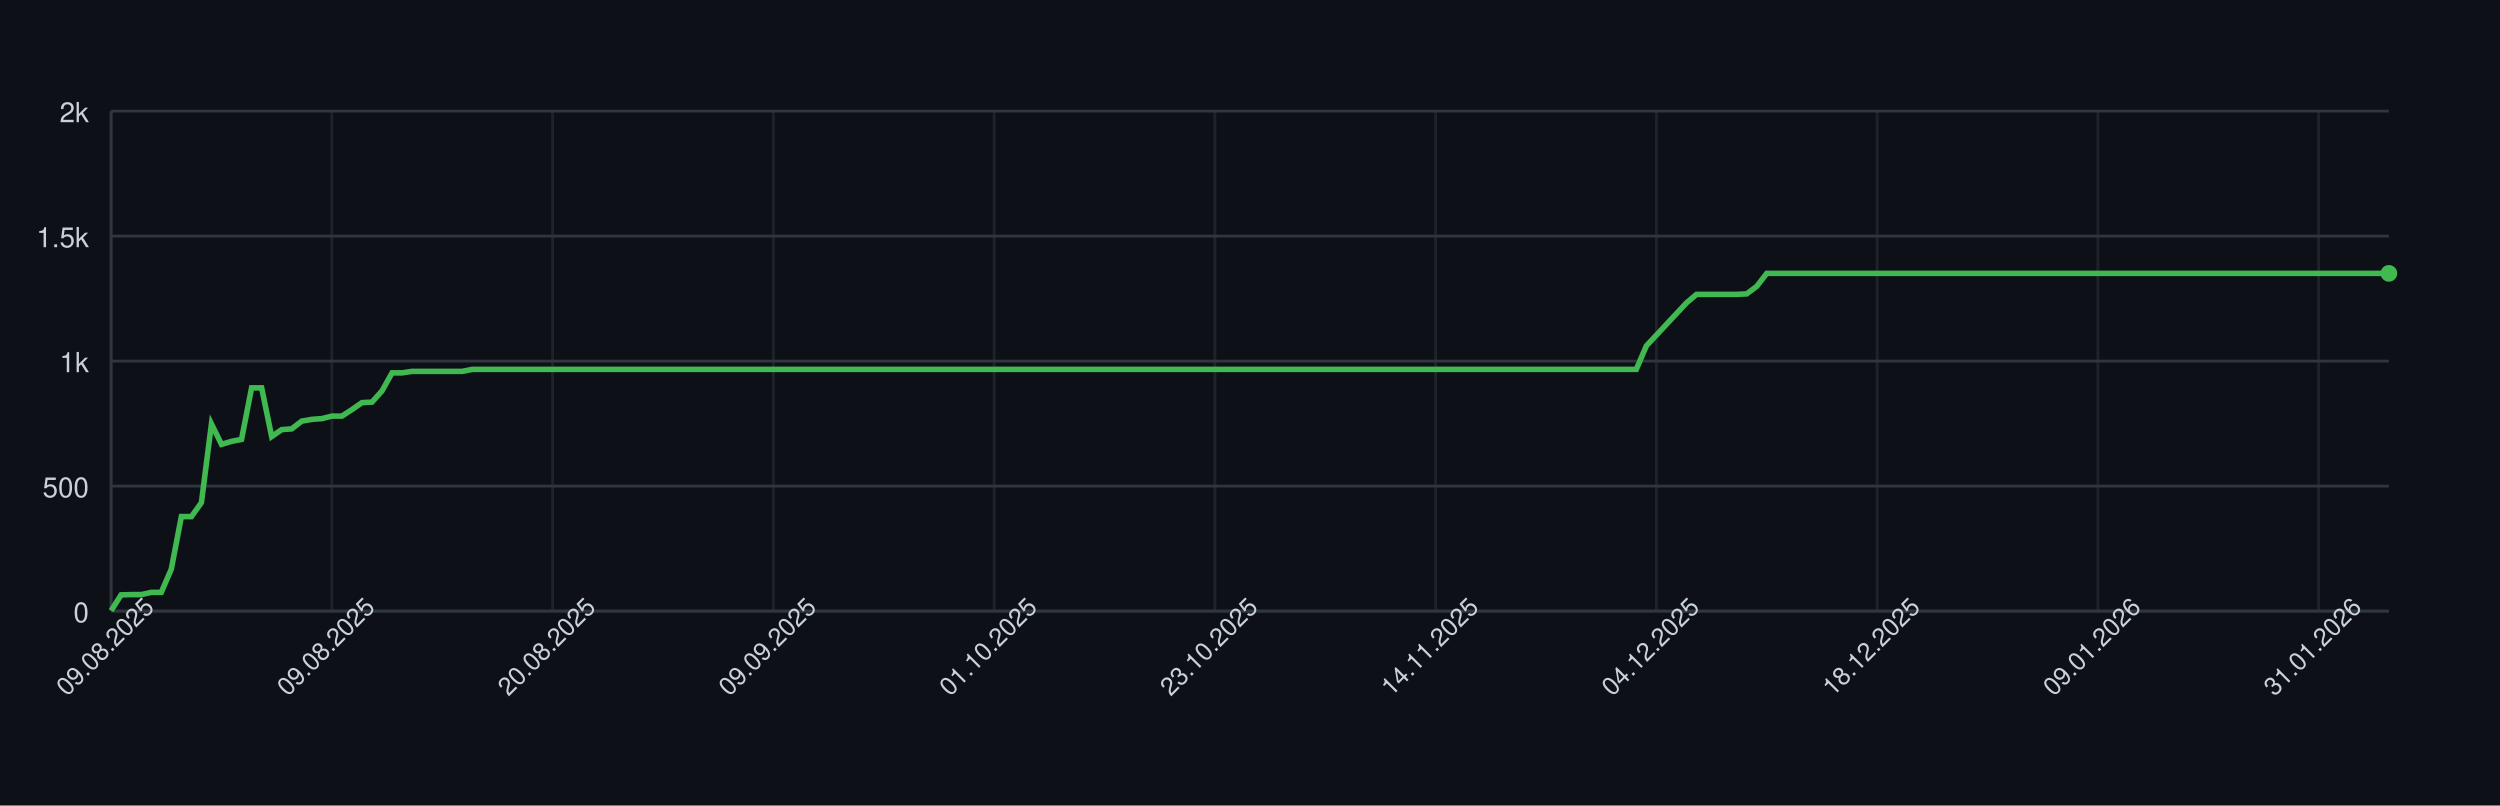
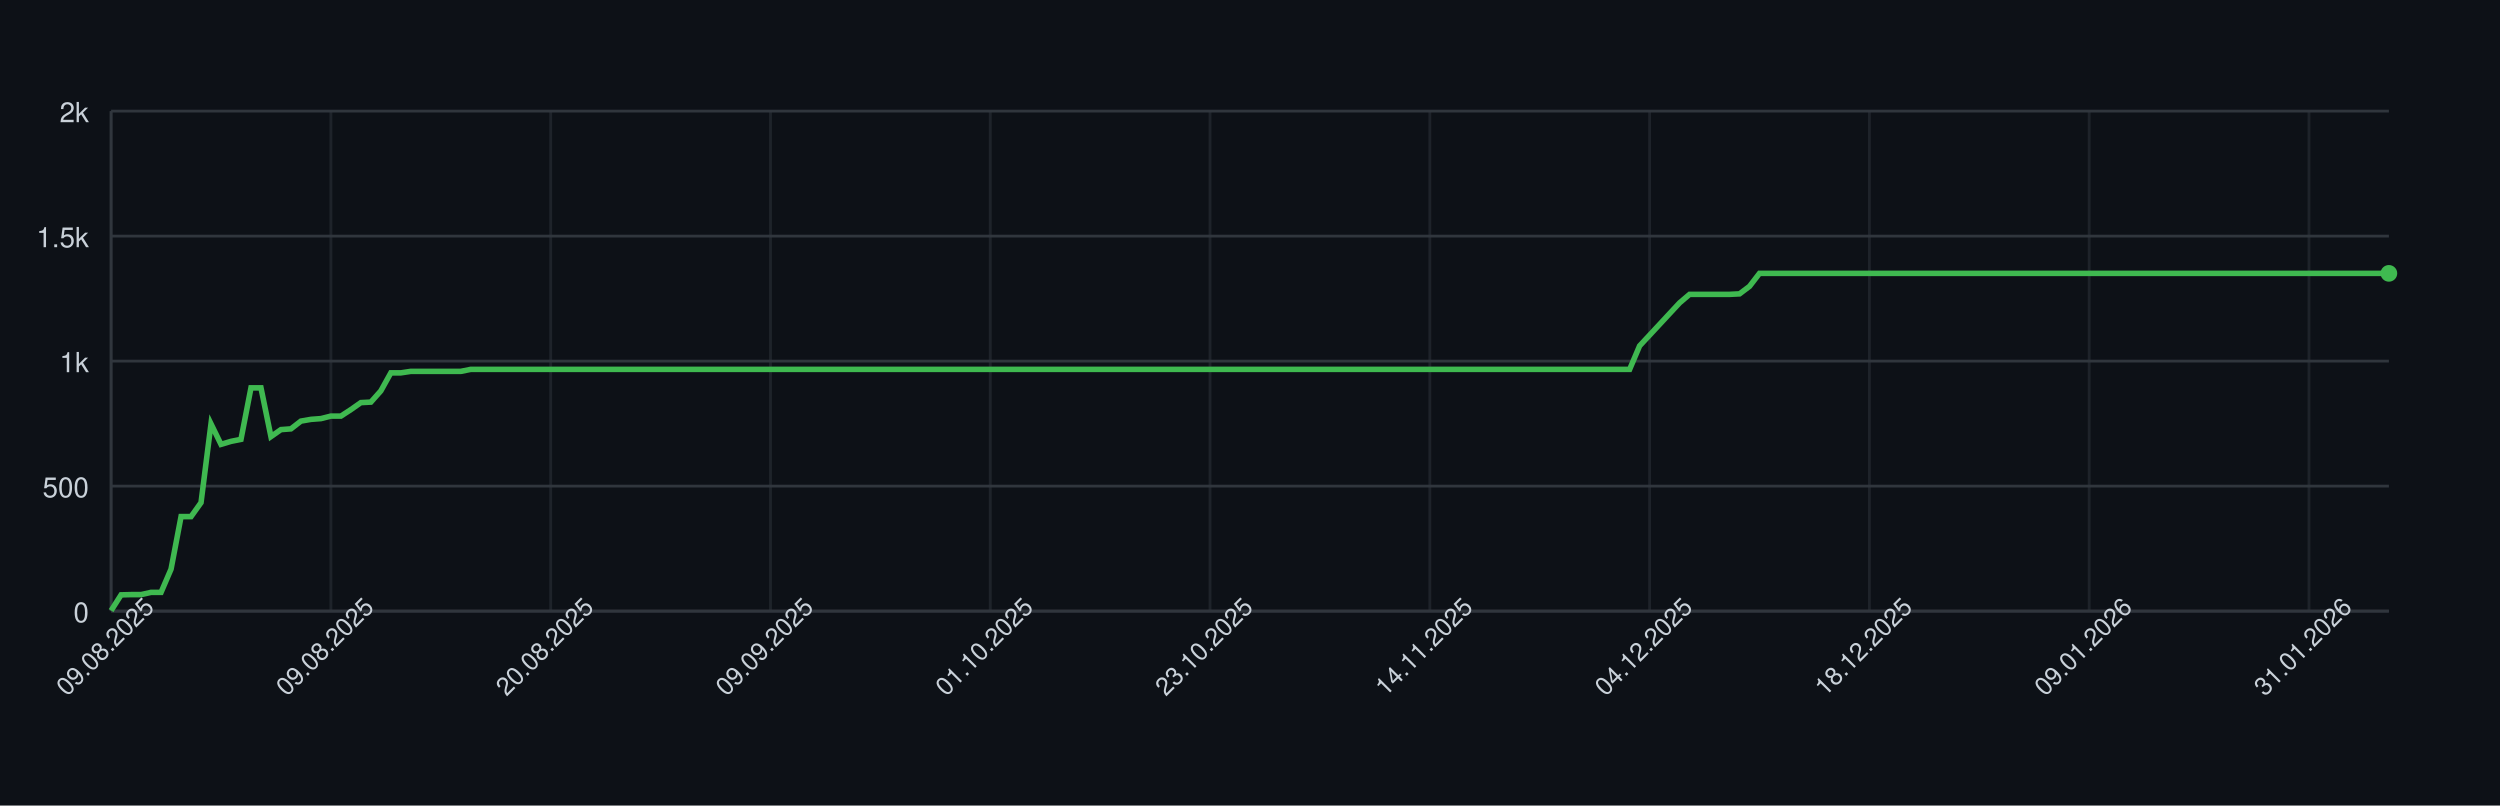
<svg xmlns="http://www.w3.org/2000/svg" width="900" height="290" style="font-family: -apple-system, BlinkMacSystemFont, 'Segoe UI', Helvetica, Arial, sans-serif;">
  <rect width="100%" height="100%" fill="#0d1117" />
  <g>
    <line x1="40" y1="220.00" x2="860" y2="220.00" stroke="#30363d" />
    <text x="32" y="224.00" font-size="10" fill="#c9d1d9" text-anchor="end">0</text>
    <line x1="40" y1="175.00" x2="860" y2="175.00" stroke="#30363d" />
    <text x="32" y="179.00" font-size="10" fill="#c9d1d9" text-anchor="end">500</text>
    <line x1="40" y1="130.00" x2="860" y2="130.00" stroke="#30363d" />
    <text x="32" y="134.00" font-size="10" fill="#c9d1d9" text-anchor="end">1k</text>
    <line x1="40" y1="85.00" x2="860" y2="85.00" stroke="#30363d" />
    <text x="32" y="89.00" font-size="10" fill="#c9d1d9" text-anchor="end">1.5k</text>
    <line x1="40" y1="40.00" x2="860" y2="40.00" stroke="#30363d" />
    <text x="32" y="44.00" font-size="10" fill="#c9d1d9" text-anchor="end">2k</text>
    <line x1="40.00" y1="40" x2="40.00" y2="220" stroke="#30363d" opacity="0.5" />
-     <line x1="119.47" y1="40" x2="119.47" y2="220" stroke="#30363d" opacity="0.5" />
-     <line x1="198.94" y1="40" x2="198.94" y2="220" stroke="#30363d" opacity="0.5" />
-     <line x1="278.41" y1="40" x2="278.41" y2="220" stroke="#30363d" opacity="0.5" />
-     <line x1="357.89" y1="40" x2="357.89" y2="220" stroke="#30363d" opacity="0.5" />
-     <line x1="437.36" y1="40" x2="437.36" y2="220" stroke="#30363d" opacity="0.5" />
-     <line x1="516.83" y1="40" x2="516.83" y2="220" stroke="#30363d" opacity="0.5" />
-     <line x1="596.30" y1="40" x2="596.30" y2="220" stroke="#30363d" opacity="0.5" />
-     <line x1="675.77" y1="40" x2="675.77" y2="220" stroke="#30363d" opacity="0.5" />
-     <line x1="755.24" y1="40" x2="755.24" y2="220" stroke="#30363d" opacity="0.5" />
-     <line x1="834.71" y1="40" x2="834.71" y2="220" stroke="#30363d" opacity="0.5" />
+     <line x1="119.12" y1="40" x2="119.12" y2="220" stroke="#30363d" opacity="0.5" />
+     <line x1="198.25" y1="40" x2="198.25" y2="220" stroke="#30363d" opacity="0.5" />
+     <line x1="277.37" y1="40" x2="277.37" y2="220" stroke="#30363d" opacity="0.5" />
+     <line x1="356.49" y1="40" x2="356.49" y2="220" stroke="#30363d" opacity="0.5" />
+     <line x1="435.61" y1="40" x2="435.61" y2="220" stroke="#30363d" opacity="0.5" />
+     <line x1="514.74" y1="40" x2="514.74" y2="220" stroke="#30363d" opacity="0.5" />
+     <line x1="593.86" y1="40" x2="593.86" y2="220" stroke="#30363d" opacity="0.5" />
+     <line x1="672.98" y1="40" x2="672.98" y2="220" stroke="#30363d" opacity="0.5" />
+     <line x1="752.11" y1="40" x2="752.11" y2="220" stroke="#30363d" opacity="0.5" />
+     <line x1="831.23" y1="40" x2="831.23" y2="220" stroke="#30363d" opacity="0.5" />
    <line x1="40" y1="220" x2="860" y2="220" stroke="#30363d" />
    <line x1="40" y1="40" x2="40" y2="220" stroke="#30363d" />
-     <path d="M 40.00 219.82 L 43.61 214.15 L 47.22 214.06 L 50.84 214.06 L 54.45 213.25 L 58.06 213.25 L 61.67 204.88 L 65.29 185.98 L 68.90 185.98 L 72.51 180.94 L 76.12 152.59 L 79.74 159.97 L 83.35 158.89 L 86.96 158.17 L 90.57 139.63 L 94.19 139.63 L 97.80 157.18 L 101.41 154.66 L 105.02 154.39 L 108.63 151.60 L 112.25 150.97 L 115.86 150.70 L 119.47 149.80 L 123.08 149.80 L 126.70 147.46 L 130.31 144.94 L 133.92 144.76 L 137.53 140.71 L 141.15 134.23 L 144.76 134.23 L 148.37 133.69 L 151.98 133.69 L 155.59 133.69 L 159.21 133.69 L 162.82 133.69 L 166.43 133.69 L 170.04 132.97 L 173.66 132.97 L 177.27 132.97 L 180.88 132.97 L 184.49 132.97 L 188.11 132.97 L 191.72 132.97 L 195.33 132.97 L 198.94 132.97 L 202.56 132.97 L 206.17 132.97 L 209.78 132.97 L 213.39 132.97 L 217.00 132.97 L 220.62 132.97 L 224.23 132.97 L 227.84 132.97 L 231.45 132.97 L 235.07 132.97 L 238.68 132.97 L 242.29 132.97 L 245.90 132.97 L 249.52 132.97 L 253.13 132.97 L 256.74 132.97 L 260.35 132.97 L 263.96 132.97 L 267.58 132.97 L 271.19 132.97 L 274.80 132.97 L 278.41 132.97 L 282.03 132.97 L 285.64 132.97 L 289.25 132.97 L 292.86 132.97 L 296.48 132.97 L 300.09 132.97 L 303.70 132.97 L 307.31 132.97 L 310.93 132.97 L 314.54 132.97 L 318.15 132.97 L 321.76 132.97 L 325.37 132.97 L 328.99 132.97 L 332.60 132.97 L 336.21 132.97 L 339.82 132.97 L 343.44 132.97 L 347.05 132.97 L 350.66 132.97 L 354.27 132.97 L 357.89 132.97 L 361.50 132.97 L 365.11 132.97 L 368.72 132.97 L 372.33 132.97 L 375.95 132.97 L 379.56 132.97 L 383.17 132.97 L 386.78 132.97 L 390.40 132.97 L 394.01 132.97 L 397.62 132.97 L 401.23 132.97 L 404.85 132.97 L 408.46 132.97 L 412.07 132.97 L 415.68 132.97 L 419.30 132.97 L 422.91 132.97 L 426.52 132.97 L 430.13 132.97 L 433.74 132.97 L 437.36 132.97 L 440.97 132.97 L 444.58 132.97 L 448.19 132.97 L 451.81 132.97 L 455.42 132.97 L 459.03 132.97 L 462.64 132.97 L 466.26 132.97 L 469.87 132.97 L 473.48 132.97 L 477.09 132.97 L 480.70 132.97 L 484.32 132.97 L 487.93 132.97 L 491.54 132.97 L 495.15 132.97 L 498.77 132.97 L 502.38 132.97 L 505.99 132.97 L 509.60 132.97 L 513.22 132.97 L 516.83 132.97 L 520.44 132.97 L 524.05 132.97 L 527.67 132.97 L 531.28 132.97 L 534.89 132.97 L 538.50 132.97 L 542.11 132.97 L 545.73 132.97 L 549.34 132.97 L 552.95 132.97 L 556.56 132.97 L 560.18 132.97 L 563.79 132.97 L 567.40 132.97 L 571.01 132.97 L 574.63 132.97 L 578.24 132.97 L 581.85 132.97 L 585.46 132.97 L 589.07 132.97 L 592.69 124.51 L 596.30 120.64 L 599.91 116.77 L 603.52 112.90 L 607.14 109.03 L 610.75 105.97 L 614.36 105.97 L 617.97 105.97 L 621.59 105.97 L 625.20 105.97 L 628.81 105.79 L 632.42 103.09 L 636.04 98.41 L 639.65 98.41 L 643.26 98.41 L 646.87 98.41 L 650.48 98.41 L 654.10 98.41 L 657.71 98.41 L 661.32 98.41 L 664.93 98.41 L 668.55 98.41 L 672.16 98.41 L 675.77 98.41 L 679.38 98.41 L 683.00 98.41 L 686.61 98.41 L 690.22 98.41 L 693.83 98.41 L 697.44 98.41 L 701.06 98.41 L 704.67 98.41 L 708.28 98.41 L 711.89 98.41 L 715.51 98.41 L 719.12 98.41 L 722.73 98.41 L 726.34 98.41 L 729.96 98.41 L 733.57 98.41 L 737.18 98.41 L 740.79 98.41 L 744.41 98.41 L 748.02 98.41 L 751.63 98.41 L 755.24 98.41 L 758.85 98.41 L 762.47 98.41 L 766.08 98.41 L 769.69 98.41 L 773.30 98.41 L 776.92 98.41 L 780.53 98.41 L 784.14 98.41 L 787.75 98.41 L 791.37 98.41 L 794.98 98.41 L 798.59 98.41 L 802.20 98.41 L 805.81 98.41 L 809.43 98.41 L 813.04 98.41 L 816.65 98.41 L 820.26 98.41 L 823.88 98.41 L 827.49 98.41 L 831.10 98.41 L 834.71 98.41 L 838.33 98.41 L 841.94 98.41 L 845.55 98.41 L 849.16 98.41 L 852.78 98.41 L 856.39 98.41 L 860.00 98.41" fill="none" stroke="#3fb950" stroke-width="2" />
+     <path d="M 40.00 219.82 L 43.60 214.15 L 47.19 214.06 L 50.79 214.06 L 54.39 213.25 L 57.98 213.25 L 61.58 204.88 L 65.18 185.98 L 68.77 185.98 L 72.37 180.94 L 75.96 152.59 L 79.56 159.97 L 83.16 158.89 L 86.75 158.17 L 90.35 139.63 L 93.95 139.63 L 97.54 157.18 L 101.14 154.66 L 104.74 154.39 L 108.33 151.60 L 111.93 150.97 L 115.53 150.70 L 119.12 149.80 L 122.72 149.80 L 126.32 147.46 L 129.91 144.94 L 133.51 144.76 L 137.11 140.71 L 140.70 134.23 L 144.30 134.23 L 147.89 133.69 L 151.49 133.69 L 155.09 133.69 L 158.68 133.69 L 162.28 133.69 L 165.88 133.69 L 169.47 132.97 L 173.07 132.97 L 176.67 132.97 L 180.26 132.97 L 183.86 132.97 L 187.46 132.97 L 191.05 132.97 L 194.65 132.97 L 198.25 132.97 L 201.84 132.97 L 205.44 132.97 L 209.04 132.97 L 212.63 132.97 L 216.23 132.97 L 219.82 132.97 L 223.42 132.97 L 227.02 132.97 L 230.61 132.97 L 234.21 132.97 L 237.81 132.97 L 241.40 132.97 L 245.00 132.97 L 248.60 132.97 L 252.19 132.97 L 255.79 132.97 L 259.39 132.97 L 262.98 132.97 L 266.58 132.97 L 270.18 132.97 L 273.77 132.97 L 277.37 132.97 L 280.96 132.97 L 284.56 132.97 L 288.16 132.97 L 291.75 132.97 L 295.35 132.97 L 298.95 132.97 L 302.54 132.97 L 306.14 132.97 L 309.74 132.97 L 313.33 132.97 L 316.93 132.97 L 320.53 132.97 L 324.12 132.97 L 327.72 132.97 L 331.32 132.97 L 334.91 132.97 L 338.51 132.97 L 342.11 132.97 L 345.70 132.97 L 349.30 132.97 L 352.89 132.97 L 356.49 132.97 L 360.09 132.97 L 363.68 132.97 L 367.28 132.97 L 370.88 132.97 L 374.47 132.97 L 378.07 132.97 L 381.67 132.97 L 385.26 132.97 L 388.86 132.97 L 392.46 132.97 L 396.05 132.97 L 399.65 132.97 L 403.25 132.97 L 406.84 132.97 L 410.44 132.97 L 414.04 132.97 L 417.63 132.97 L 421.23 132.97 L 424.82 132.97 L 428.42 132.97 L 432.02 132.97 L 435.61 132.97 L 439.21 132.97 L 442.81 132.97 L 446.40 132.97 L 450.00 132.97 L 453.60 132.97 L 457.19 132.97 L 460.79 132.97 L 464.39 132.97 L 467.98 132.97 L 471.58 132.97 L 475.18 132.97 L 478.77 132.97 L 482.37 132.97 L 485.96 132.97 L 489.56 132.97 L 493.16 132.97 L 496.75 132.97 L 500.35 132.97 L 503.95 132.97 L 507.54 132.97 L 511.14 132.97 L 514.74 132.97 L 518.33 132.97 L 521.93 132.97 L 525.53 132.97 L 529.12 132.97 L 532.72 132.97 L 536.32 132.97 L 539.91 132.97 L 543.51 132.97 L 547.11 132.97 L 550.70 132.97 L 554.30 132.97 L 557.89 132.97 L 561.49 132.97 L 565.09 132.97 L 568.68 132.97 L 572.28 132.97 L 575.88 132.97 L 579.47 132.97 L 583.07 132.97 L 586.67 132.97 L 590.26 124.51 L 593.86 120.64 L 597.46 116.77 L 601.05 112.90 L 604.65 109.03 L 608.25 105.97 L 611.84 105.97 L 615.44 105.97 L 619.04 105.97 L 622.63 105.97 L 626.23 105.79 L 629.82 103.09 L 633.42 98.41 L 637.02 98.41 L 640.61 98.41 L 644.21 98.41 L 647.81 98.41 L 651.40 98.41 L 655.00 98.41 L 658.60 98.41 L 662.19 98.41 L 665.79 98.41 L 669.39 98.41 L 672.98 98.41 L 676.58 98.41 L 680.18 98.41 L 683.77 98.41 L 687.37 98.41 L 690.96 98.41 L 694.56 98.41 L 698.16 98.41 L 701.75 98.41 L 705.35 98.41 L 708.95 98.41 L 712.54 98.41 L 716.14 98.41 L 719.74 98.41 L 723.33 98.41 L 726.93 98.41 L 730.53 98.41 L 734.12 98.41 L 737.72 98.41 L 741.32 98.41 L 744.91 98.41 L 748.51 98.41 L 752.11 98.41 L 755.70 98.41 L 759.30 98.41 L 762.89 98.41 L 766.49 98.41 L 770.09 98.41 L 773.68 98.41 L 777.28 98.41 L 780.88 98.41 L 784.47 98.41 L 788.07 98.41 L 791.67 98.41 L 795.26 98.41 L 798.86 98.41 L 802.46 98.41 L 806.05 98.41 L 809.65 98.41 L 813.25 98.41 L 816.84 98.41 L 820.44 98.41 L 824.04 98.41 L 827.63 98.41 L 831.23 98.41 L 834.82 98.41 L 838.42 98.41 L 842.02 98.41 L 845.61 98.41 L 849.21 98.41 L 852.81 98.41 L 856.40 98.41 L 860.00 98.41" fill="none" stroke="#3fb950" stroke-width="2" />
    <circle cx="860.00" cy="98.41" r="3" fill="#3fb950" />
    <text x="40.00" y="235.00" font-size="9" fill="#c9d1d9" text-anchor="middle" transform="rotate(-45 40.00 235.00)">09.08.2025</text>
-     <text x="119.47" y="235.00" font-size="9" fill="#c9d1d9" text-anchor="middle" transform="rotate(-45 119.47 235.00)">09.08.2025</text>
-     <text x="198.94" y="235.00" font-size="9" fill="#c9d1d9" text-anchor="middle" transform="rotate(-45 198.94 235.00)">20.08.2025</text>
-     <text x="278.41" y="235.00" font-size="9" fill="#c9d1d9" text-anchor="middle" transform="rotate(-45 278.41 235.00)">09.09.2025</text>
-     <text x="357.89" y="235.00" font-size="9" fill="#c9d1d9" text-anchor="middle" transform="rotate(-45 357.89 235.00)">01.10.2025</text>
-     <text x="437.36" y="235.00" font-size="9" fill="#c9d1d9" text-anchor="middle" transform="rotate(-45 437.36 235.00)">23.10.2025</text>
-     <text x="516.83" y="235.00" font-size="9" fill="#c9d1d9" text-anchor="middle" transform="rotate(-45 516.83 235.00)">14.11.2025</text>
-     <text x="596.30" y="235.00" font-size="9" fill="#c9d1d9" text-anchor="middle" transform="rotate(-45 596.30 235.00)">04.12.2025</text>
-     <text x="675.77" y="235.00" font-size="9" fill="#c9d1d9" text-anchor="middle" transform="rotate(-45 675.77 235.00)">18.12.2025</text>
-     <text x="755.24" y="235.00" font-size="9" fill="#c9d1d9" text-anchor="middle" transform="rotate(-45 755.24 235.00)">09.01.2026</text>
-     <text x="834.71" y="235.00" font-size="9" fill="#c9d1d9" text-anchor="middle" transform="rotate(-45 834.71 235.00)">31.01.2026</text>
+     <text x="119.12" y="235.00" font-size="9" fill="#c9d1d9" text-anchor="middle" transform="rotate(-45 119.12 235.00)">09.08.2025</text>
+     <text x="198.25" y="235.00" font-size="9" fill="#c9d1d9" text-anchor="middle" transform="rotate(-45 198.25 235.00)">20.08.2025</text>
+     <text x="277.37" y="235.00" font-size="9" fill="#c9d1d9" text-anchor="middle" transform="rotate(-45 277.37 235.00)">09.09.2025</text>
+     <text x="356.49" y="235.00" font-size="9" fill="#c9d1d9" text-anchor="middle" transform="rotate(-45 356.49 235.00)">01.10.2025</text>
+     <text x="435.61" y="235.00" font-size="9" fill="#c9d1d9" text-anchor="middle" transform="rotate(-45 435.61 235.00)">23.10.2025</text>
+     <text x="514.74" y="235.00" font-size="9" fill="#c9d1d9" text-anchor="middle" transform="rotate(-45 514.74 235.00)">14.11.2025</text>
+     <text x="593.86" y="235.00" font-size="9" fill="#c9d1d9" text-anchor="middle" transform="rotate(-45 593.86 235.00)">04.12.2025</text>
+     <text x="672.98" y="235.00" font-size="9" fill="#c9d1d9" text-anchor="middle" transform="rotate(-45 672.98 235.00)">18.12.2025</text>
+     <text x="752.11" y="235.00" font-size="9" fill="#c9d1d9" text-anchor="middle" transform="rotate(-45 752.11 235.00)">09.01.2026</text>
+     <text x="831.23" y="235.00" font-size="9" fill="#c9d1d9" text-anchor="middle" transform="rotate(-45 831.23 235.00)">31.01.2026</text>
  </g>
</svg>
